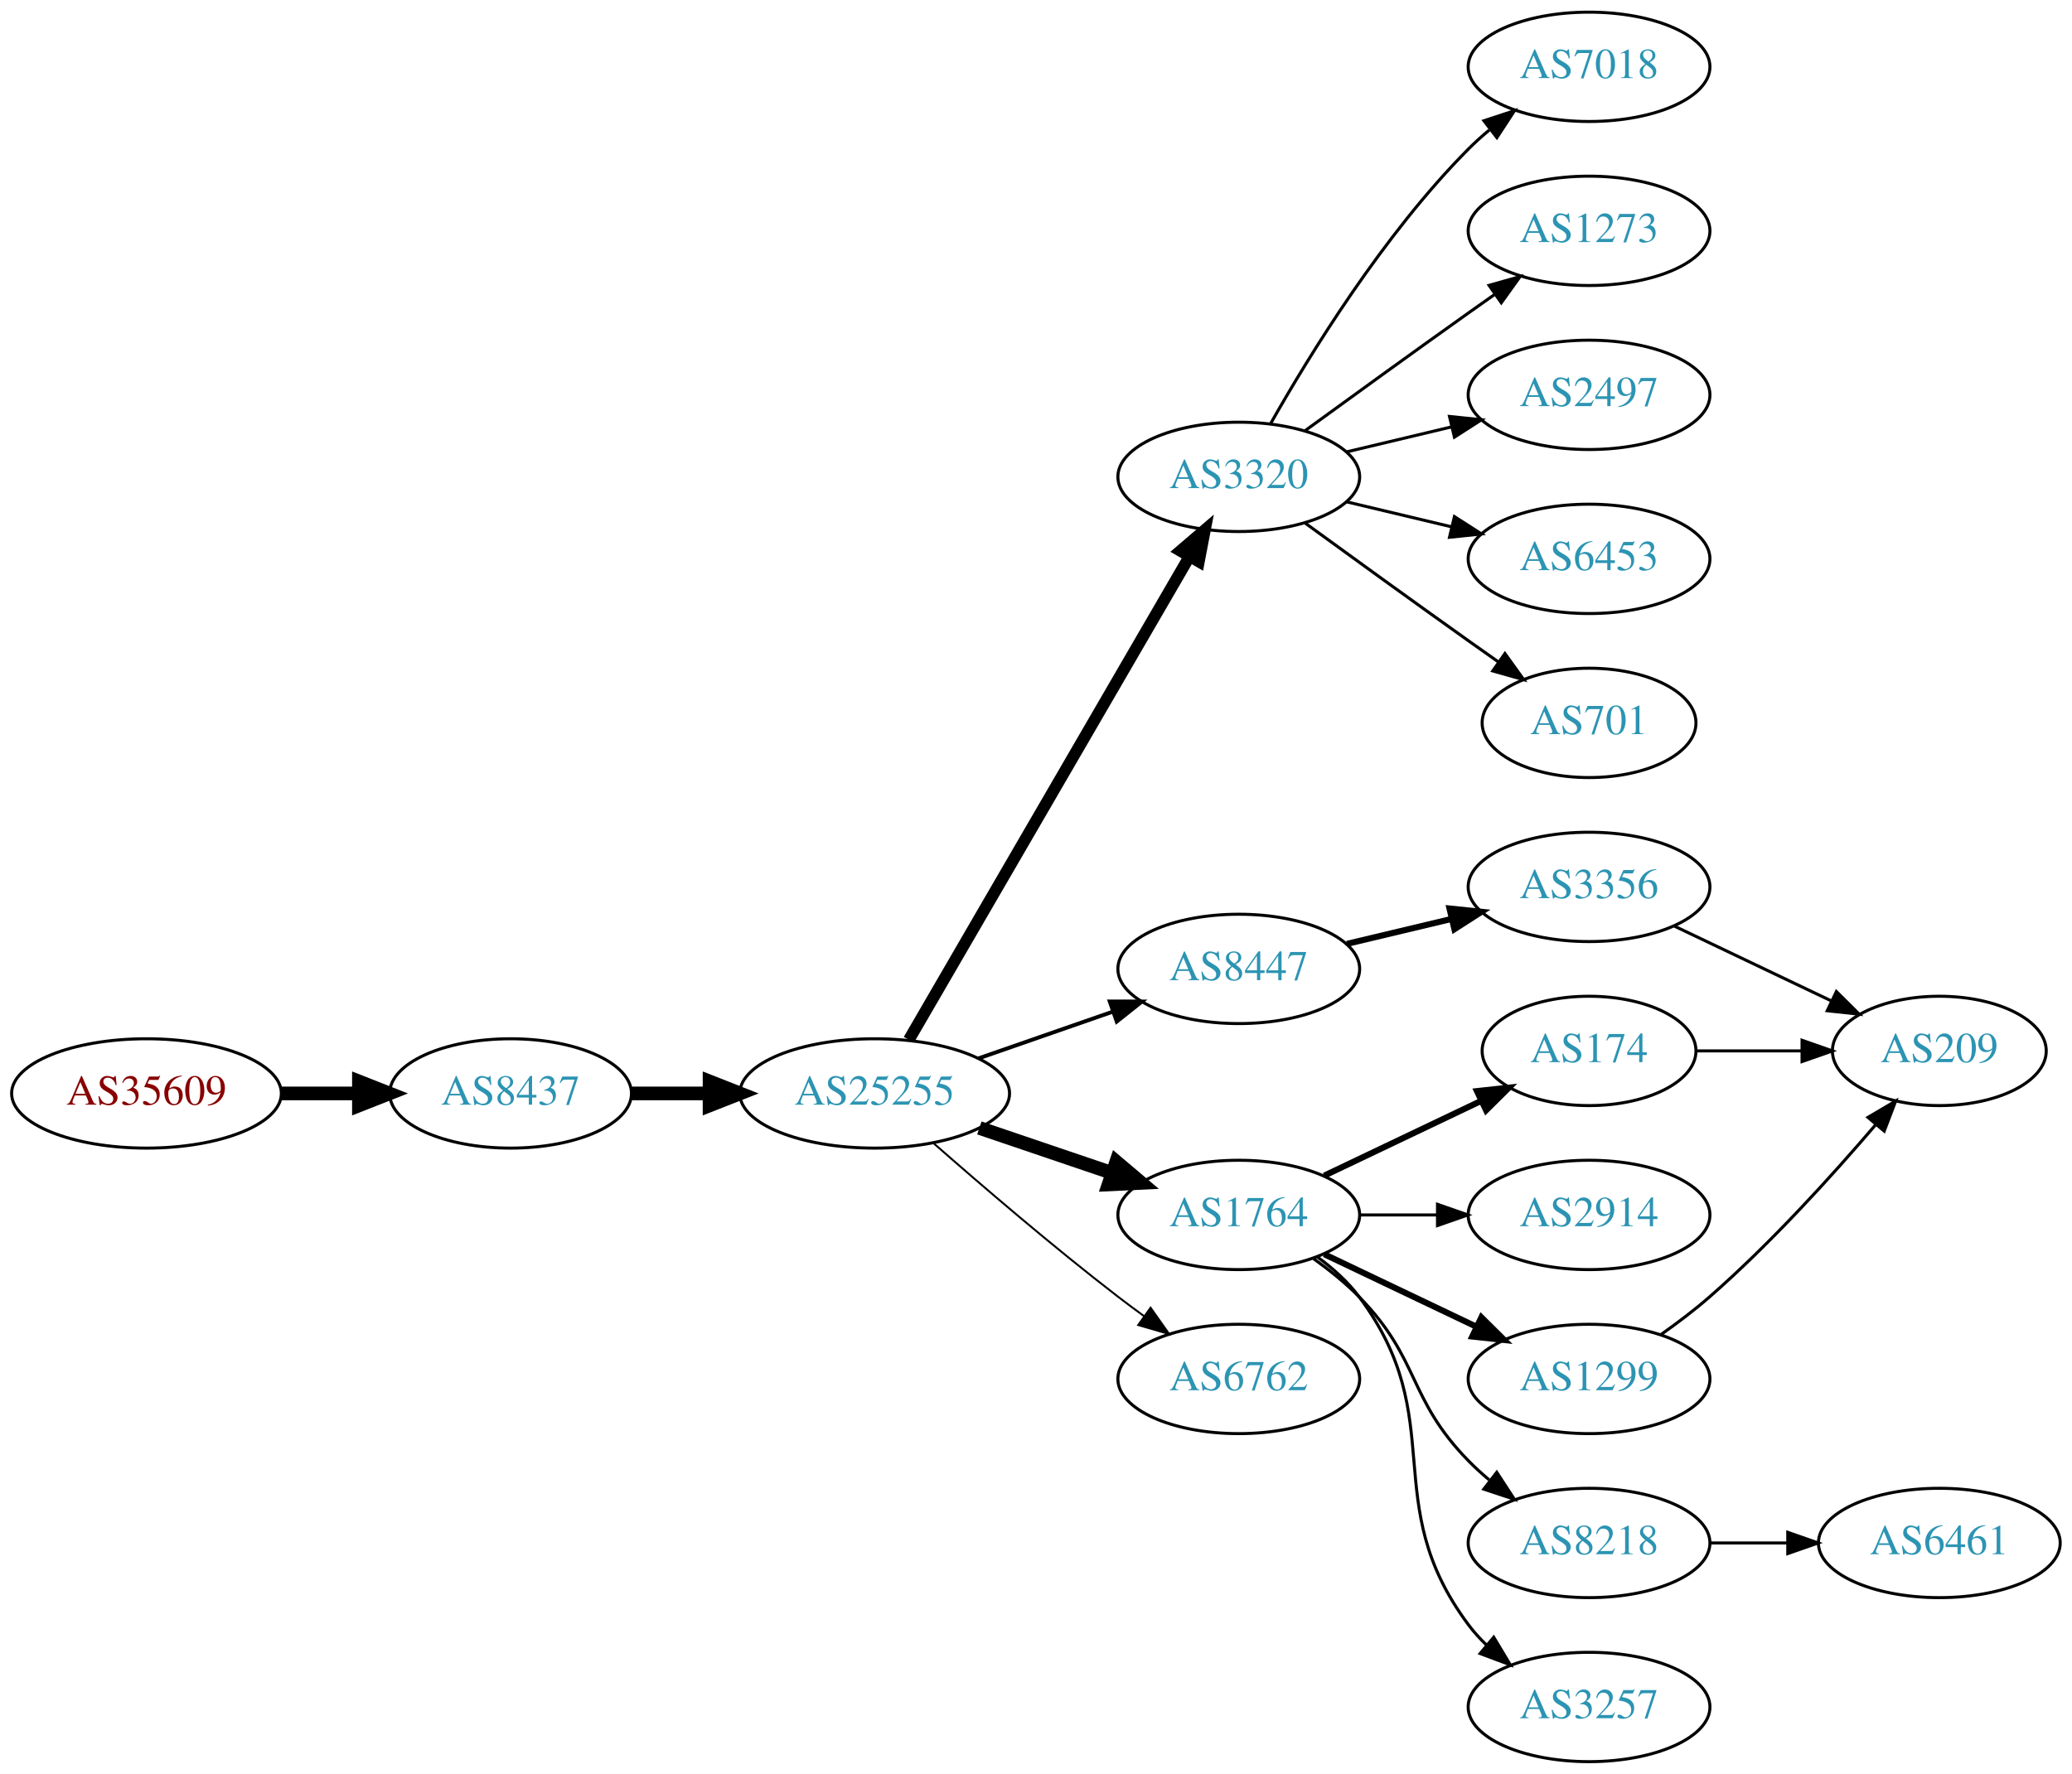
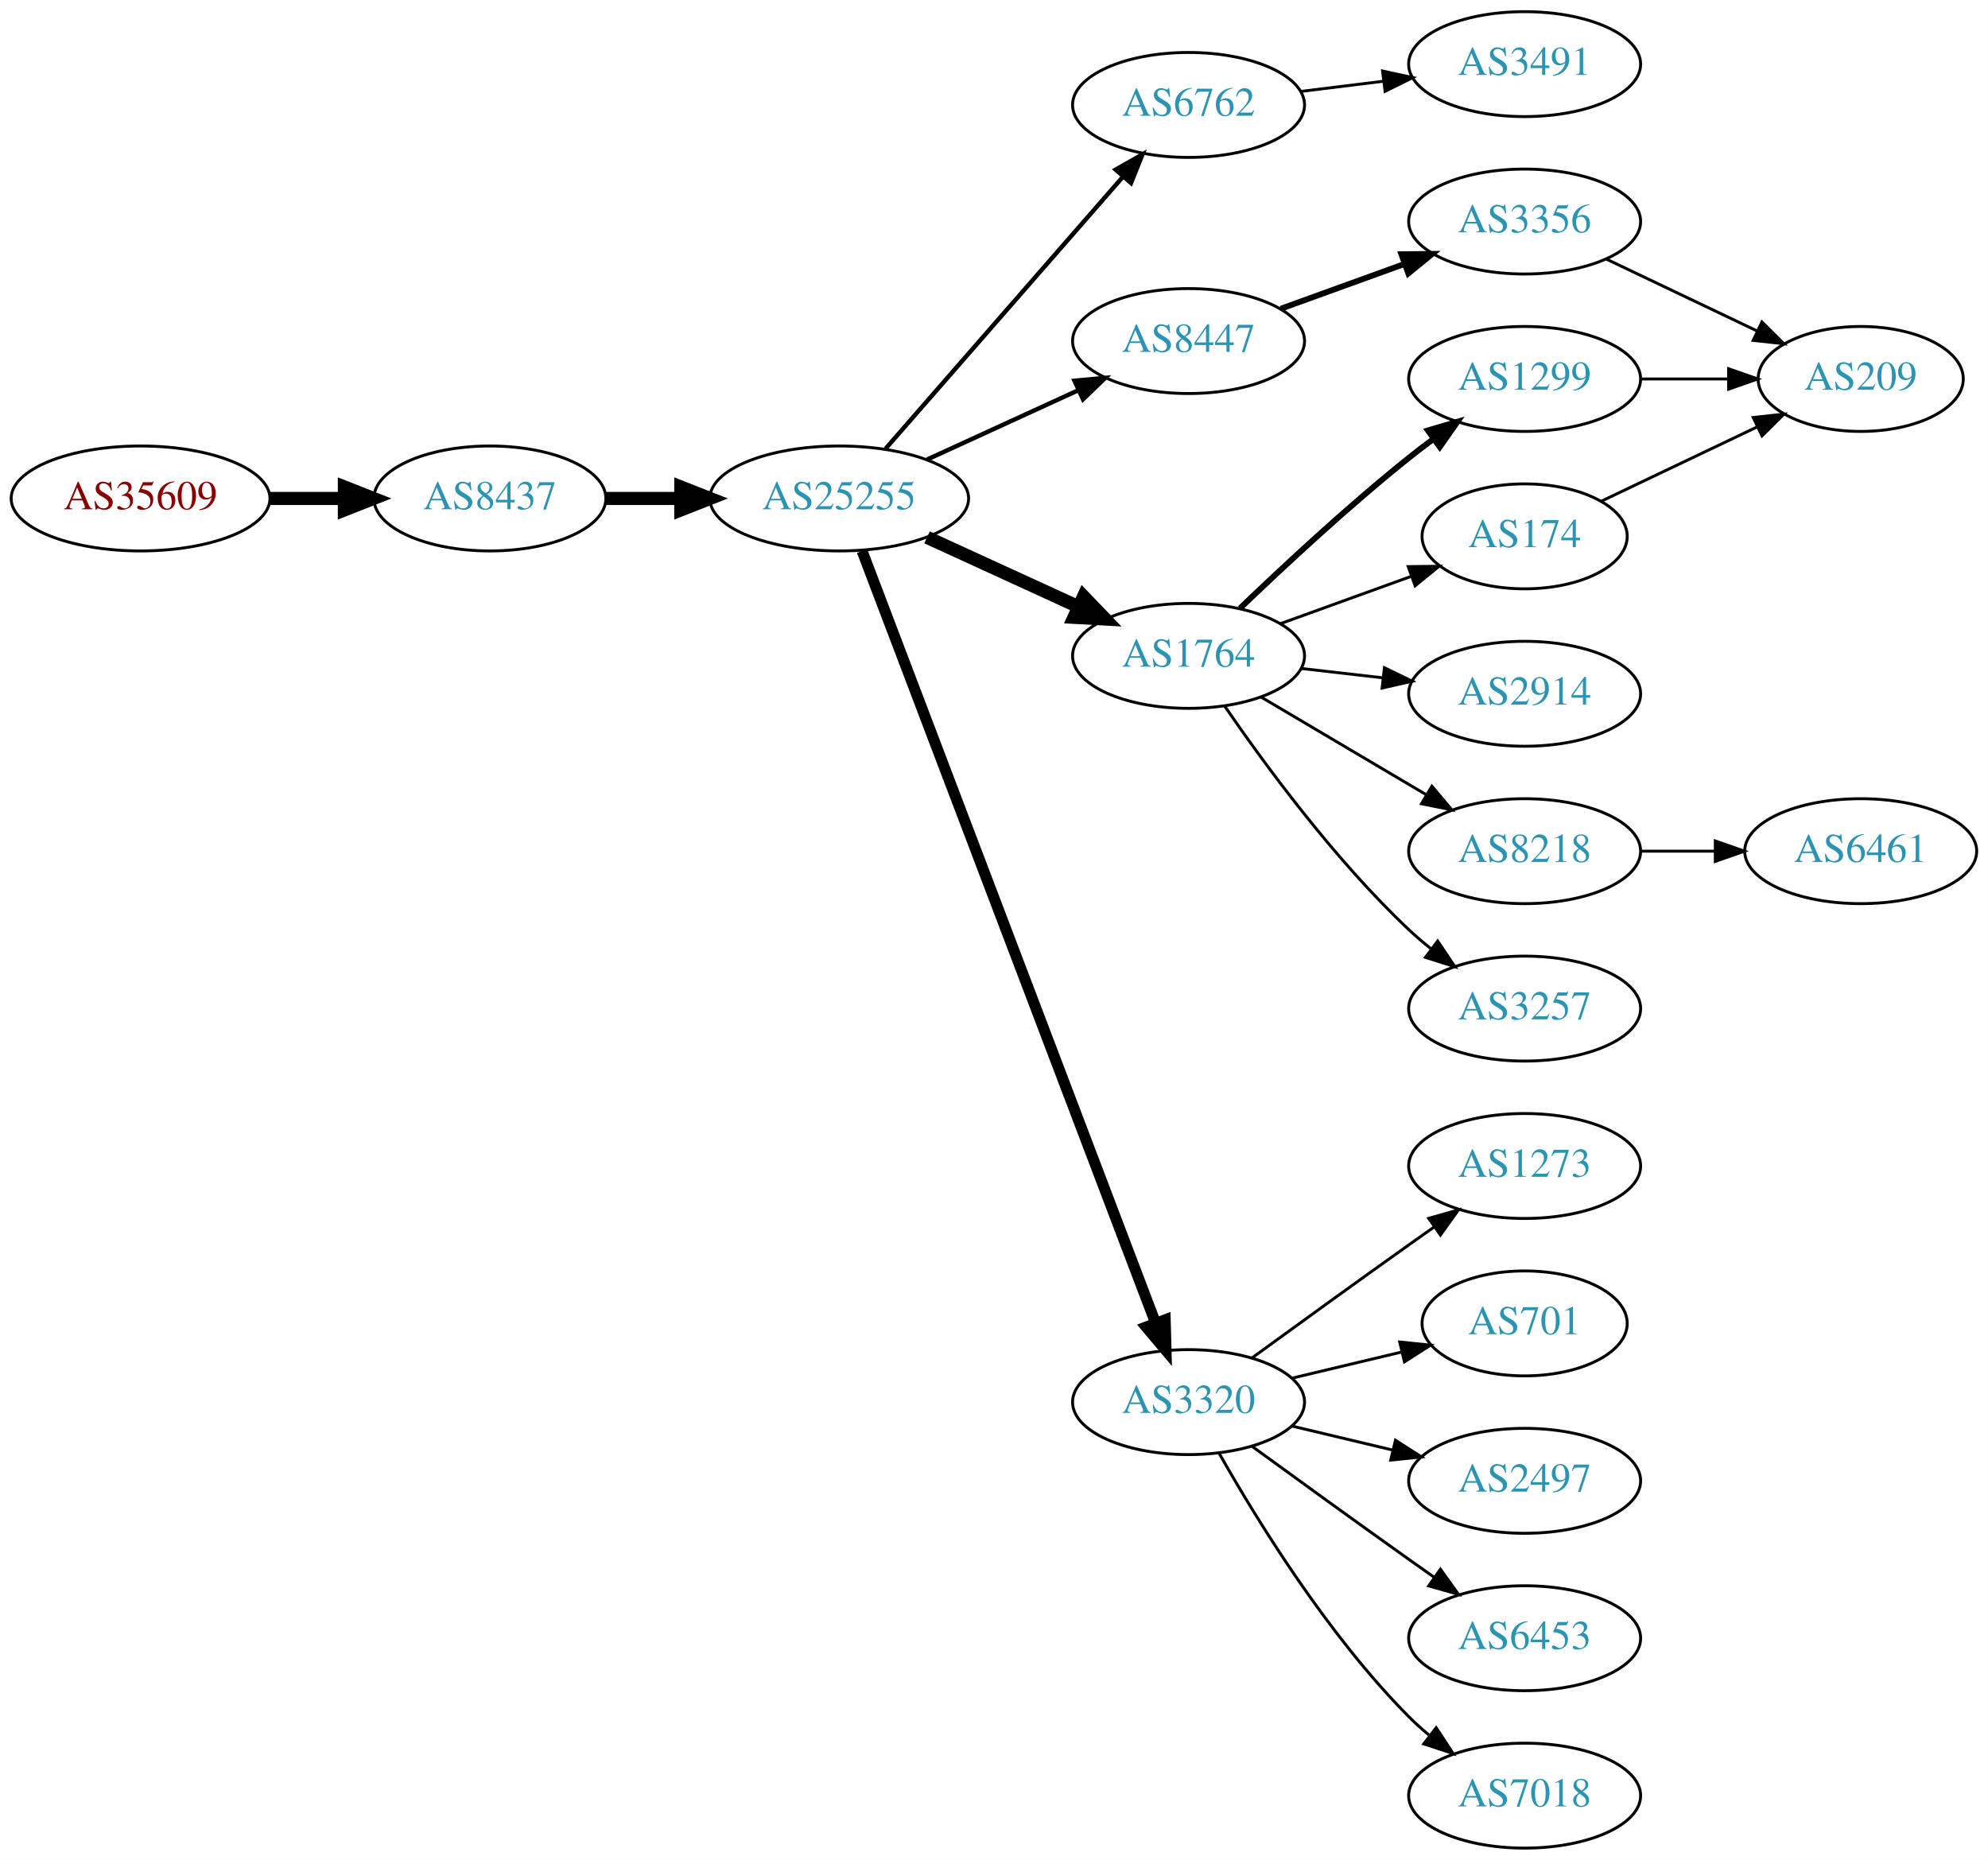
- <svg xmlns="http://www.w3.org/2000/svg" xmlns:xlink="http://www.w3.org/1999/xlink" width="682pt" height="584pt" viewBox="0.00 0.00 681.96 584.00">
-   <g id="graph0" class="graph" transform="scale(1 1) rotate(0) translate(4 580)">
-     <polygon fill="white" stroke="none" points="-4,4 -4,-580 677.956,-580 677.956,4 -4,4" />
+ <svg xmlns="http://www.w3.org/2000/svg" xmlns:xlink="http://www.w3.org/1999/xlink" width="682pt" height="638pt" viewBox="0.00 0.00 681.96 638.00">
+   <g id="graph0" class="graph" transform="scale(1 1) rotate(0) translate(4 634)">
+     <polygon fill="white" stroke="none" points="-4,4 -4,-634 677.956,-634 677.956,4 -4,4" />
    <g id="node1" class="node">
      <g id="a_node1">
        <a xlink:href="/asn/35609" xlink:title="AS35609 ~ Smart Force e.U. [AT]">
-           <ellipse fill="#ffffff" stroke="black" cx="44.196" cy="-220" rx="44.393" ry="18" />
-           <text text-anchor="middle" x="44.196" y="-216.3" font-family="Times,serif" font-size="14.00" fill="#880000">AS35609</text>
+           <ellipse fill="#ffffff" stroke="black" cx="44.196" cy="-463" rx="44.393" ry="18" />
+           <text text-anchor="middle" x="44.196" y="-459.3" font-family="Times,serif" font-size="14.00" fill="#880000">AS35609</text>
        </a>
      </g>
    </g>
    <g id="node2" class="node">
      <g id="a_node2">
        <a xlink:href="/asn/8437" xlink:title="AS8437 ~ Hutchison Drei Austria GmbH [AT]">
-           <ellipse fill="#ffffff" stroke="black" cx="164.039" cy="-220" rx="39.794" ry="18" />
-           <text text-anchor="middle" x="164.039" y="-216.3" font-family="Times,serif" font-size="14.00" fill="#2c94b3">AS8437</text>
+           <ellipse fill="#ffffff" stroke="black" cx="164.039" cy="-463" rx="39.794" ry="18" />
+           <text text-anchor="middle" x="164.039" y="-459.3" font-family="Times,serif" font-size="14.00" fill="#2c94b3">AS8437</text>
        </a>
      </g>
    </g>
    <g id="edge1" class="edge">
-       <path fill="none" stroke="black" stroke-width="4.5" d="M88.407,-220C96.72,-220 105.482,-220 113.965,-220" />
-       <polygon fill="black" stroke="black" stroke-width="4.5" points="114.123,-223.938 124.123,-220 114.123,-216.063 114.123,-223.938" />
+       <path fill="none" stroke="black" stroke-width="4.5" d="M88.407,-463C96.72,-463 105.482,-463 113.965,-463" />
+       <polygon fill="black" stroke="black" stroke-width="4.5" points="114.123,-466.938 124.123,-463 114.123,-459.063 114.123,-466.938" />
    </g>
    <g id="node3" class="node">
      <g id="a_node3">
        <a xlink:href="/asn/25255" xlink:title="AS25255 ~ ==&gt; TELE2 AUSTRIA &lt;== [AT]">
-           <ellipse fill="#ffffff" stroke="black" cx="283.881" cy="-220" rx="44.393" ry="18" />
-           <text text-anchor="middle" x="283.881" y="-216.3" font-family="Times,serif" font-size="14.00" fill="#2c94b3">AS25255</text>
+           <ellipse fill="#ffffff" stroke="black" cx="283.881" cy="-463" rx="44.393" ry="18" />
+           <text text-anchor="middle" x="283.881" y="-459.3" font-family="Times,serif" font-size="14.00" fill="#2c94b3">AS25255</text>
        </a>
      </g>
    </g>
    <g id="edge2" class="edge">
-       <path fill="none" stroke="black" stroke-width="4.5" d="M203.951,-220C212.054,-220 220.729,-220 229.255,-220" />
-       <polygon fill="black" stroke="black" stroke-width="4.5" points="229.533,-223.938 239.533,-220 229.533,-216.063 229.533,-223.938" />
+       <path fill="none" stroke="black" stroke-width="4.5" d="M203.951,-463C212.054,-463 220.729,-463 229.255,-463" />
+       <polygon fill="black" stroke="black" stroke-width="4.5" points="229.533,-466.938 239.533,-463 229.533,-459.063 229.533,-466.938" />
    </g>
    <g id="node4" class="node">
      <g id="a_node4">
-         <a xlink:href="/asn/3320" xlink:title="AS3320 ~ DTAG [DE]">
-           <ellipse fill="#ffffff" stroke="black" cx="403.724" cy="-423" rx="39.794" ry="18" />
-           <text text-anchor="middle" x="403.724" y="-419.3" font-family="Times,serif" font-size="14.00" fill="#2c94b3">AS3320</text>
+         <a xlink:href="/asn/6762" xlink:title="AS6762 ~ TELECOM ITALIA SPARKLE S.p.A. [IT]">
+           <ellipse fill="#ffffff" stroke="black" cx="403.724" cy="-598" rx="39.794" ry="18" />
+           <text text-anchor="middle" x="403.724" y="-594.3" font-family="Times,serif" font-size="14.00" fill="#2c94b3">AS6762</text>
        </a>
      </g>
    </g>
    <g id="edge3" class="edge">
-       <path fill="none" stroke="black" stroke-width="3.857" d="M295.133,-237.66C315.905,-273.442 363.053,-354.661 387.455,-396.697" />
-       <polygon fill="black" stroke="black" stroke-width="3.857" points="384.532,-398.634 392.58,-405.526 390.586,-395.12 384.532,-398.634" />
+       <path fill="none" stroke="black" stroke-width="1.5" d="M299.806,-480.098C320.349,-503.631 357.468,-546.155 381.064,-573.187" />
+       <polygon fill="black" stroke="black" stroke-width="1.5" points="378.707,-575.809 387.92,-581.041 383.981,-571.206 378.707,-575.809" />
    </g>
    <g id="node5" class="node">
      <g id="a_node5">
        <a xlink:href="/asn/8447" xlink:title="AS8447 ~ A1 Telekom Austria AG [AT]">
-           <ellipse fill="#ffffff" stroke="black" cx="403.724" cy="-261" rx="39.794" ry="18" />
-           <text text-anchor="middle" x="403.724" y="-257.3" font-family="Times,serif" font-size="14.00" fill="#2c94b3">AS8447</text>
+           <ellipse fill="#ffffff" stroke="black" cx="403.724" cy="-517" rx="39.794" ry="18" />
+           <text text-anchor="middle" x="403.724" y="-513.3" font-family="Times,serif" font-size="14.00" fill="#2c94b3">AS8447</text>
        </a>
      </g>
    </g>
    <g id="edge4" class="edge">
-       <path fill="none" stroke="black" stroke-width="1.286" d="M318.021,-231.53C331.738,-236.302 347.777,-241.883 362.187,-246.896" />
-       <polygon fill="black" stroke="black" stroke-width="1.286" points="361.259,-250.279 371.853,-250.26 363.559,-243.668 361.259,-250.279" />
+       <path fill="none" stroke="black" stroke-width="1.5" d="M314.011,-476.348C329.622,-483.502 349.02,-492.391 365.692,-500.03" />
+       <polygon fill="black" stroke="black" stroke-width="1.5" points="364.595,-503.378 375.144,-504.362 367.511,-497.014 364.595,-503.378" />
    </g>
    <g id="node6" class="node">
      <g id="a_node6">
        <a xlink:href="/asn/1764" xlink:title="AS1764 ~ NEXTLAYER-AS [AT]">
-           <ellipse fill="#ffffff" stroke="black" cx="403.724" cy="-180" rx="39.794" ry="18" />
-           <text text-anchor="middle" x="403.724" y="-176.3" font-family="Times,serif" font-size="14.00" fill="#2c94b3">AS1764</text>
+           <ellipse fill="#ffffff" stroke="black" cx="403.724" cy="-409" rx="39.794" ry="18" />
+           <text text-anchor="middle" x="403.724" y="-405.3" font-family="Times,serif" font-size="14.00" fill="#2c94b3">AS1764</text>
        </a>
      </g>
    </g>
    <g id="edge5" class="edge">
-       <path fill="none" stroke="black" stroke-width="4.5" d="M318.335,-208.645C331.936,-204.028 347.778,-198.651 362.039,-193.81" />
-       <polygon fill="black" stroke="black" stroke-width="4.5" points="363.409,-197.503 371.613,-190.56 360.878,-190.046 363.409,-197.503" />
+       <path fill="none" stroke="black" stroke-width="4.5" d="M314.011,-449.652C329.622,-442.498 349.02,-433.609 365.692,-425.97" />
+       <polygon fill="black" stroke="black" stroke-width="4.5" points="367.693,-429.384 375.144,-421.638 364.412,-422.225 367.693,-429.384" />
    </g>
    <g id="node7" class="node">
      <g id="a_node7">
-         <a xlink:href="/asn/6762" xlink:title="AS6762 ~ TELECOM ITALIA SPARKLE S.p.A. [IT]">
-           <ellipse fill="#ffffff" stroke="black" cx="403.724" cy="-126" rx="39.794" ry="18" />
-           <text text-anchor="middle" x="403.724" y="-122.3" font-family="Times,serif" font-size="14.00" fill="#2c94b3">AS6762</text>
+         <a xlink:href="/asn/3320" xlink:title="AS3320 ~ DTAG [DE]">
+           <ellipse fill="#ffffff" stroke="black" cx="403.724" cy="-153" rx="39.794" ry="18" />
+           <text text-anchor="middle" x="403.724" y="-149.3" font-family="Times,serif" font-size="14.00" fill="#2c94b3">AS3320</text>
        </a>
      </g>
    </g>
    <g id="edge6" class="edge">
-       <path fill="none" stroke="black" stroke-width="0.643" d="M303.36,-203.527C319.159,-189.648 342.67,-169.477 364.077,-153 366.82,-150.889 369.71,-148.739 372.626,-146.62" />
-       <polygon fill="black" stroke="black" stroke-width="0.643" points="374.692,-149.445 380.804,-140.791 370.629,-143.745 374.692,-149.445" />
+       <path fill="none" stroke="black" stroke-width="3.75" d="M291.726,-444.993C311.502,-392.97 368.805,-242.227 392.393,-180.176" />
+       <polygon fill="black" stroke="black" stroke-width="3.75" points="395.725,-181.261 396.007,-170.67 389.182,-178.774 395.725,-181.261" />
+     </g>
+     <g id="node21" class="node">
+       <g id="a_node21">
+         <a xlink:href="/asn/3491" xlink:title="AS3491 ~ PCCW Global, Inc. [US]">
+           <ellipse fill="#ffffff" stroke="black" cx="519.017" cy="-612" rx="39.794" ry="18" />
+           <text text-anchor="middle" x="519.017" y="-608.3" font-family="Times,serif" font-size="14.00" fill="#2c94b3">AS3491</text>
+         </a>
+       </g>
+     </g>
+     <g id="edge20" class="edge">
+       <path fill="none" stroke="black" d="M442.134,-602.623C451.222,-603.746 461.059,-604.962 470.544,-606.134" />
+       <polygon fill="black" stroke="black" points="470.292,-609.629 480.646,-607.382 471.15,-602.682 470.292,-609.629" />
    </g>
    <g id="node8" class="node">
      <g id="a_node8">
-         <a xlink:href="/asn/7018" xlink:title="AS7018 ~ AT&amp;T Services, Inc. [US]">
+         <a xlink:href="/asn/3356" xlink:title="AS3356 ~ Level 3 Parent, LLC [US]">
          <ellipse fill="#ffffff" stroke="black" cx="519.017" cy="-558" rx="39.794" ry="18" />
-           <text text-anchor="middle" x="519.017" y="-554.3" font-family="Times,serif" font-size="14.00" fill="#2c94b3">AS7018</text>
+           <text text-anchor="middle" x="519.017" y="-554.3" font-family="Times,serif" font-size="14.00" fill="#2c94b3">AS3356</text>
        </a>
      </g>
    </g>
    <g id="edge7" class="edge">
-       <path fill="none" stroke="black" d="M414.184,-440.49C426.965,-463.096 451.398,-502.886 479.37,-531 481.481,-533.121 483.777,-535.188 486.163,-537.171" />
-       <polygon fill="black" stroke="black" points="484.415,-540.242 494.478,-543.556 488.678,-534.69 484.415,-540.242" />
-     </g>
-     <g id="node9" class="node">
-       <g id="a_node9">
-         <a xlink:href="/asn/1273" xlink:title="AS1273 ~ Vodafone Group PLC [EU]">
-           <ellipse fill="#ffffff" stroke="black" cx="519.017" cy="-504" rx="39.794" ry="18" />
-           <text text-anchor="middle" x="519.017" y="-500.3" font-family="Times,serif" font-size="14.00" fill="#2c94b3">AS1273</text>
-         </a>
-       </g>
-     </g>
-     <g id="edge8" class="edge">
-       <path fill="none" stroke="black" d="M425.572,-438.222C440.506,-449.091 461.12,-464.025 479.37,-477 482.191,-479.005 485.134,-481.085 488.082,-483.159" />
-       <polygon fill="black" stroke="black" points="486.109,-486.05 496.306,-488.926 490.128,-480.319 486.109,-486.05" />
+       <path fill="none" stroke="black" stroke-width="2" d="M435.382,-528.095C448.355,-532.79 463.648,-538.324 477.529,-543.348" />
+       <polygon fill="black" stroke="black" stroke-width="2" points="476.739,-546.784 487.334,-546.896 479.121,-540.202 476.739,-546.784" />
    </g>
    <g id="node10" class="node">
      <g id="a_node10">
-         <a xlink:href="/asn/2497" xlink:title="AS2497 ~ Internet Initiative Japan Inc. [JP]">
-           <ellipse fill="#ffffff" stroke="black" cx="519.017" cy="-450" rx="39.794" ry="18" />
-           <text text-anchor="middle" x="519.017" y="-446.3" font-family="Times,serif" font-size="14.00" fill="#2c94b3">AS2497</text>
+         <a xlink:href="/asn/2914" xlink:title="AS2914 ~ NTT America, Inc. [US]">
+           <ellipse fill="#ffffff" stroke="black" cx="519.017" cy="-396" rx="39.794" ry="18" />
+           <text text-anchor="middle" x="519.017" y="-392.3" font-family="Times,serif" font-size="14.00" fill="#2c94b3">AS2914</text>
        </a>
      </g>
    </g>
    <g id="edge9" class="edge">
-       <path fill="none" stroke="black" d="M439.331,-431.248C450.202,-433.838 462.357,-436.735 473.799,-439.462" />
-       <polygon fill="black" stroke="black" points="473.082,-442.889 483.621,-441.803 474.705,-436.08 473.082,-442.889" />
+       <path fill="none" stroke="black" d="M442.449,-404.671C451.43,-403.641 461.129,-402.528 470.486,-401.454" />
+       <polygon fill="black" stroke="black" points="470.921,-404.927 480.457,-400.31 470.123,-397.973 470.921,-404.927" />
    </g>
    <g id="node11" class="node">
      <g id="a_node11">
-         <a xlink:href="/asn/6453" xlink:title="AS6453 ~ TATA COMMUNICATIONS (AMERICA) INC [US]">
-           <ellipse fill="#ffffff" stroke="black" cx="519.017" cy="-396" rx="39.794" ry="18" />
-           <text text-anchor="middle" x="519.017" y="-392.3" font-family="Times,serif" font-size="14.00" fill="#2c94b3">AS6453</text>
+         <a xlink:href="/asn/8218" xlink:title="AS8218 ~ legacy Neotelecoms [FR]">
+           <ellipse fill="#ffffff" stroke="black" cx="519.017" cy="-342" rx="39.794" ry="18" />
+           <text text-anchor="middle" x="519.017" y="-338.3" font-family="Times,serif" font-size="14.00" fill="#2c94b3">AS8218</text>
        </a>
      </g>
    </g>
    <g id="edge10" class="edge">
-       <path fill="none" stroke="black" d="M439.331,-414.752C450.202,-412.162 462.357,-409.265 473.799,-406.538" />
-       <polygon fill="black" stroke="black" points="474.705,-409.92 483.621,-404.197 473.082,-403.111 474.705,-409.92" />
+       <path fill="none" stroke="black" d="M428.75,-394.791C445.123,-385.109 467.01,-372.165 485.014,-361.518" />
+       <polygon fill="black" stroke="black" points="487.199,-364.292 494.025,-356.188 483.636,-358.266 487.199,-364.292" />
    </g>
    <g id="node12" class="node">
      <g id="a_node12">
-         <a xlink:href="/asn/701" xlink:title="AS701 ~ UUNET [US]">
-           <ellipse fill="#ffffff" stroke="black" cx="519.017" cy="-342" rx="35.194" ry="18" />
-           <text text-anchor="middle" x="519.017" y="-338.3" font-family="Times,serif" font-size="14.00" fill="#2c94b3">AS701</text>
+         <a xlink:href="/asn/3257" xlink:title="AS3257 ~ GTT [DE]">
+           <ellipse fill="#ffffff" stroke="black" cx="519.017" cy="-288" rx="39.794" ry="18" />
+           <text text-anchor="middle" x="519.017" y="-284.3" font-family="Times,serif" font-size="14.00" fill="#2c94b3">AS3257</text>
        </a>
      </g>
    </g>
    <g id="edge11" class="edge">
-       <path fill="none" stroke="black" d="M425.572,-407.778C440.506,-396.909 461.12,-381.975 479.37,-369 482.581,-366.718 485.95,-364.339 489.304,-361.982" />
-       <polygon fill="black" stroke="black" points="491.332,-364.834 497.515,-356.23 487.316,-359.101 491.332,-364.834" />
+       <path fill="none" stroke="black" d="M416.081,-391.817C429.689,-371.972 453.867,-338.985 479.37,-315 481.755,-312.757 484.338,-310.556 486.999,-308.438" />
+       <polygon fill="black" stroke="black" points="489.189,-311.171 495.097,-302.377 484.994,-305.567 489.189,-311.171" />
    </g>
    <g id="node13" class="node">
      <g id="a_node13">
-         <a xlink:href="/asn/3356" xlink:title="AS3356 ~ Level 3 Parent, LLC [US]">
-           <ellipse fill="#ffffff" stroke="black" cx="519.017" cy="-288" rx="39.794" ry="18" />
-           <text text-anchor="middle" x="519.017" y="-284.3" font-family="Times,serif" font-size="14.00" fill="#2c94b3">AS3356</text>
+         <a xlink:href="/asn/1299" xlink:title="AS1299 ~ Telia Carrier [EU]">
+           <ellipse fill="#ffffff" stroke="black" cx="519.017" cy="-504" rx="39.794" ry="18" />
+           <text text-anchor="middle" x="519.017" y="-500.3" font-family="Times,serif" font-size="14.00" fill="#2c94b3">AS1299</text>
        </a>
      </g>
    </g>
    <g id="edge12" class="edge">
-       <path fill="none" stroke="black" stroke-width="2" d="M439.331,-269.248C450.202,-271.838 462.357,-274.735 473.799,-277.462" />
-       <polygon fill="black" stroke="black" stroke-width="2" points="473.082,-280.889 483.621,-279.803 474.705,-274.08 473.082,-280.889" />
+       <path fill="none" stroke="black" stroke-width="2" d="M421.367,-425.312C436.143,-439.51 458.556,-460.363 479.37,-477 482.073,-479.161 484.938,-481.344 487.837,-483.484" />
+       <polygon fill="black" stroke="black" stroke-width="2" points="485.828,-486.35 495.991,-489.344 489.913,-480.666 485.828,-486.35" />
    </g>
    <g id="node14" class="node">
      <g id="a_node14">
        <a xlink:href="/asn/174" xlink:title="AS174 ~ Cogent Communications [US]">
-           <ellipse fill="#ffffff" stroke="black" cx="519.017" cy="-234" rx="35.194" ry="18" />
-           <text text-anchor="middle" x="519.017" y="-230.3" font-family="Times,serif" font-size="14.00" fill="#2c94b3">AS174</text>
+           <ellipse fill="#ffffff" stroke="black" cx="519.017" cy="-450" rx="35.194" ry="18" />
+           <text text-anchor="middle" x="519.017" y="-446.3" font-family="Times,serif" font-size="14.00" fill="#2c94b3">AS174</text>
        </a>
      </g>
    </g>
    <g id="edge13" class="edge">
-       <path fill="none" stroke="black" stroke-width="2" d="M431.86,-192.934C447.292,-200.29 466.778,-209.577 483.313,-217.459" />
-       <polygon fill="black" stroke="black" stroke-width="2" points="482.121,-220.768 492.654,-221.911 485.133,-214.449 482.121,-220.768" />
+       <path fill="none" stroke="black" d="M435.382,-420.095C449.12,-425.067 465.46,-430.98 479.969,-436.231" />
+       <polygon fill="black" stroke="black" points="479.073,-439.628 489.667,-439.74 481.455,-433.046 479.073,-439.628" />
    </g>
    <g id="node15" class="node">
      <g id="a_node15">
-         <a xlink:href="/asn/2914" xlink:title="AS2914 ~ NTT America, Inc. [US]">
-           <ellipse fill="#ffffff" stroke="black" cx="519.017" cy="-180" rx="39.794" ry="18" />
-           <text text-anchor="middle" x="519.017" y="-176.3" font-family="Times,serif" font-size="14.00" fill="#2c94b3">AS2914</text>
+         <a xlink:href="/asn/2497" xlink:title="AS2497 ~ Internet Initiative Japan Inc. [JP]">
+           <ellipse fill="#ffffff" stroke="black" cx="519.017" cy="-126" rx="39.794" ry="18" />
+           <text text-anchor="middle" x="519.017" y="-122.3" font-family="Times,serif" font-size="14.00" fill="#2c94b3">AS2497</text>
        </a>
      </g>
    </g>
    <g id="edge14" class="edge">
-       <path fill="none" stroke="black" d="M443.396,-180C451.599,-180 460.363,-180 468.895,-180" />
-       <polygon fill="black" stroke="black" points="469.134,-183.5 479.134,-180 469.134,-176.5 469.134,-183.5" />
+       <path fill="none" stroke="black" d="M439.331,-144.752C450.202,-142.162 462.357,-139.265 473.799,-136.538" />
+       <polygon fill="black" stroke="black" points="474.705,-139.92 483.621,-134.197 473.082,-133.111 474.705,-139.92" />
    </g>
    <g id="node16" class="node">
      <g id="a_node16">
-         <a xlink:href="/asn/1299" xlink:title="AS1299 ~ Telia Carrier [EU]">
-           <ellipse fill="#ffffff" stroke="black" cx="519.017" cy="-126" rx="39.794" ry="18" />
-           <text text-anchor="middle" x="519.017" y="-122.3" font-family="Times,serif" font-size="14.00" fill="#2c94b3">AS1299</text>
+         <a xlink:href="/asn/6453" xlink:title="AS6453 ~ TATA COMMUNICATIONS (AMERICA) INC [US]">
+           <ellipse fill="#ffffff" stroke="black" cx="519.017" cy="-72" rx="39.794" ry="18" />
+           <text text-anchor="middle" x="519.017" y="-68.3" font-family="Times,serif" font-size="14.00" fill="#2c94b3">AS6453</text>
        </a>
      </g>
    </g>
    <g id="edge15" class="edge">
-       <path fill="none" stroke="black" stroke-width="2" d="M431.86,-167.066C446.854,-159.919 465.675,-150.948 481.898,-143.215" />
-       <polygon fill="black" stroke="black" stroke-width="2" points="483.581,-146.291 491.102,-138.829 480.569,-139.972 483.581,-146.291" />
+       <path fill="none" stroke="black" d="M425.572,-137.778C440.506,-126.909 461.12,-111.975 479.37,-99 482.191,-96.995 485.134,-94.915 488.082,-92.841" />
+       <polygon fill="black" stroke="black" points="490.128,-95.681 496.306,-87.074 486.109,-89.95 490.128,-95.681" />
    </g>
    <g id="node17" class="node">
      <g id="a_node17">
-         <a xlink:href="/asn/8218" xlink:title="AS8218 ~ legacy Neotelecoms [FR]">
-           <ellipse fill="#ffffff" stroke="black" cx="519.017" cy="-72" rx="39.794" ry="18" />
-           <text text-anchor="middle" x="519.017" y="-68.3" font-family="Times,serif" font-size="14.00" fill="#2c94b3">AS8218</text>
+         <a xlink:href="/asn/7018" xlink:title="AS7018 ~ AT&amp;T Services, Inc. [US]">
+           <ellipse fill="#ffffff" stroke="black" cx="519.017" cy="-18" rx="39.794" ry="18" />
+           <text text-anchor="middle" x="519.017" y="-14.3" font-family="Times,serif" font-size="14.00" fill="#2c94b3">AS7018</text>
        </a>
      </g>
    </g>
    <g id="edge16" class="edge">
-       <path fill="none" stroke="black" d="M428.318,-165.611C433.574,-161.852 438.906,-157.563 443.37,-153 463.543,-132.383 459.198,-119.617 479.37,-99 481.463,-96.861 483.746,-94.782 486.123,-92.79" />
-       <polygon fill="black" stroke="black" points="488.641,-95.268 494.423,-86.389 484.367,-89.725 488.641,-95.268" />
+       <path fill="none" stroke="black" d="M414.184,-135.51C426.965,-112.904 451.398,-73.114 479.37,-45 481.481,-42.879 483.777,-40.812 486.163,-38.829" />
+       <polygon fill="black" stroke="black" points="488.678,-41.31 494.478,-32.444 484.415,-35.758 488.678,-41.31" />
    </g>
    <g id="node18" class="node">
      <g id="a_node18">
-         <a xlink:href="/asn/3257" xlink:title="AS3257 ~ GTT [DE]">
-           <ellipse fill="#ffffff" stroke="black" cx="519.017" cy="-18" rx="39.794" ry="18" />
-           <text text-anchor="middle" x="519.017" y="-14.3" font-family="Times,serif" font-size="14.00" fill="#2c94b3">AS3257</text>
+         <a xlink:href="/asn/1273" xlink:title="AS1273 ~ Vodafone Group PLC [EU]">
+           <ellipse fill="#ffffff" stroke="black" cx="519.017" cy="-234" rx="39.794" ry="18" />
+           <text text-anchor="middle" x="519.017" y="-230.3" font-family="Times,serif" font-size="14.00" fill="#2c94b3">AS1273</text>
        </a>
      </g>
    </g>
    <g id="edge17" class="edge">
-       <path fill="none" stroke="black" d="M429.655,-166.118C434.731,-162.389 439.649,-157.984 443.37,-153 473.642,-112.458 449.099,-85.542 479.37,-45 481.115,-42.664 483.122,-40.455 485.285,-38.383" />
-       <polygon fill="black" stroke="black" points="487.645,-40.973 493.086,-31.882 483.163,-35.595 487.645,-40.973" />
+       <path fill="none" stroke="black" d="M425.572,-168.222C440.506,-179.091 461.12,-194.025 479.37,-207 482.191,-209.005 485.134,-211.085 488.082,-213.159" />
+       <polygon fill="black" stroke="black" points="486.109,-216.05 496.306,-218.926 490.128,-210.319 486.109,-216.05" />
    </g>
    <g id="node19" class="node">
      <g id="a_node19">
+         <a xlink:href="/asn/701" xlink:title="AS701 ~ UUNET [US]">
+           <ellipse fill="#ffffff" stroke="black" cx="519.017" cy="-180" rx="35.194" ry="18" />
+           <text text-anchor="middle" x="519.017" y="-176.3" font-family="Times,serif" font-size="14.00" fill="#2c94b3">AS701</text>
+         </a>
+       </g>
+     </g>
+     <g id="edge18" class="edge">
+       <path fill="none" stroke="black" d="M439.331,-161.248C451.125,-164.058 464.43,-167.229 476.698,-170.153" />
+       <polygon fill="black" stroke="black" points="476.164,-173.624 486.703,-172.537 477.787,-166.814 476.164,-173.624" />
+     </g>
+     <g id="node9" class="node">
+       <g id="a_node9">
        <a xlink:href="/asn/209" xlink:title="AS209 ~ CenturyLink Communications, LLC [US]">
-           <ellipse fill="#ffffff" stroke="black" cx="634.31" cy="-234" rx="35.194" ry="18" />
-           <text text-anchor="middle" x="634.31" y="-230.3" font-family="Times,serif" font-size="14.00" fill="#2c94b3">AS209</text>
-         </a>
-       </g>
-     </g>
-     <g id="edge20" class="edge">
-       <path fill="none" stroke="black" d="M547.153,-275.066C562.585,-267.71 582.07,-258.423 598.606,-250.541" />
-       <polygon fill="black" stroke="black" points="600.426,-253.551 607.947,-246.089 597.414,-247.232 600.426,-253.551" />
-     </g>
-     <g id="edge18" class="edge">
-       <path fill="none" stroke="black" d="M554.316,-234C565.186,-234 577.364,-234 588.841,-234" />
-       <polygon fill="black" stroke="black" points="589.127,-237.5 599.127,-234 589.127,-230.5 589.127,-237.5" />
-     </g>
-     <g id="edge19" class="edge">
-       <path fill="none" stroke="black" d="M542.707,-140.63C548.109,-144.44 553.732,-148.692 558.663,-153 578.714,-170.515 599.033,-192.935 613.398,-209.745" />
-       <polygon fill="black" stroke="black" points="610.82,-212.117 619.945,-217.501 616.169,-207.602 610.82,-212.117" />
+           <ellipse fill="#ffffff" stroke="black" cx="634.31" cy="-504" rx="35.194" ry="18" />
+           <text text-anchor="middle" x="634.31" y="-500.3" font-family="Times,serif" font-size="14.00" fill="#2c94b3">AS209</text>
+         </a>
+       </g>
+     </g>
+     <g id="edge8" class="edge">
+       <path fill="none" stroke="black" d="M547.153,-545.066C562.585,-537.71 582.07,-528.423 598.606,-520.541" />
+       <polygon fill="black" stroke="black" points="600.426,-523.551 607.947,-516.089 597.414,-517.232 600.426,-523.551" />
    </g>
    <g id="node20" class="node">
      <g id="a_node20">
        <a xlink:href="/asn/6461" xlink:title="AS6461 ~ Zayo Bandwidth [US]">
-           <ellipse fill="#ffffff" stroke="black" cx="634.31" cy="-72" rx="39.794" ry="18" />
-           <text text-anchor="middle" x="634.31" y="-68.3" font-family="Times,serif" font-size="14.00" fill="#2c94b3">AS6461</text>
-         </a>
-       </g>
+           <ellipse fill="#ffffff" stroke="black" cx="634.31" cy="-342" rx="39.794" ry="18" />
+           <text text-anchor="middle" x="634.31" y="-338.3" font-family="Times,serif" font-size="14.00" fill="#2c94b3">AS6461</text>
+         </a>
+       </g>
+     </g>
+     <g id="edge19" class="edge">
+       <path fill="none" stroke="black" d="M558.689,-342C566.892,-342 575.656,-342 584.188,-342" />
+       <polygon fill="black" stroke="black" points="584.427,-345.5 594.427,-342 584.427,-338.5 584.427,-345.5" />
    </g>
    <g id="edge21" class="edge">
-       <path fill="none" stroke="black" d="M558.689,-72C566.892,-72 575.656,-72 584.188,-72" />
-       <polygon fill="black" stroke="black" points="584.427,-75.5 594.427,-72 584.427,-68.5 584.427,-75.5" />
+       <path fill="none" stroke="black" d="M558.689,-504C568.394,-504 578.885,-504 588.848,-504" />
+       <polygon fill="black" stroke="black" points="588.984,-507.5 598.984,-504 588.984,-500.5 588.984,-507.5" />
+     </g>
+     <g id="edge22" class="edge">
+       <path fill="none" stroke="black" d="M545.442,-462.119C561.185,-469.622 581.607,-479.356 598.8,-487.551" />
+       <polygon fill="black" stroke="black" points="597.436,-490.779 607.969,-491.922 600.448,-484.46 597.436,-490.779" />
    </g>
  </g>
</svg>
